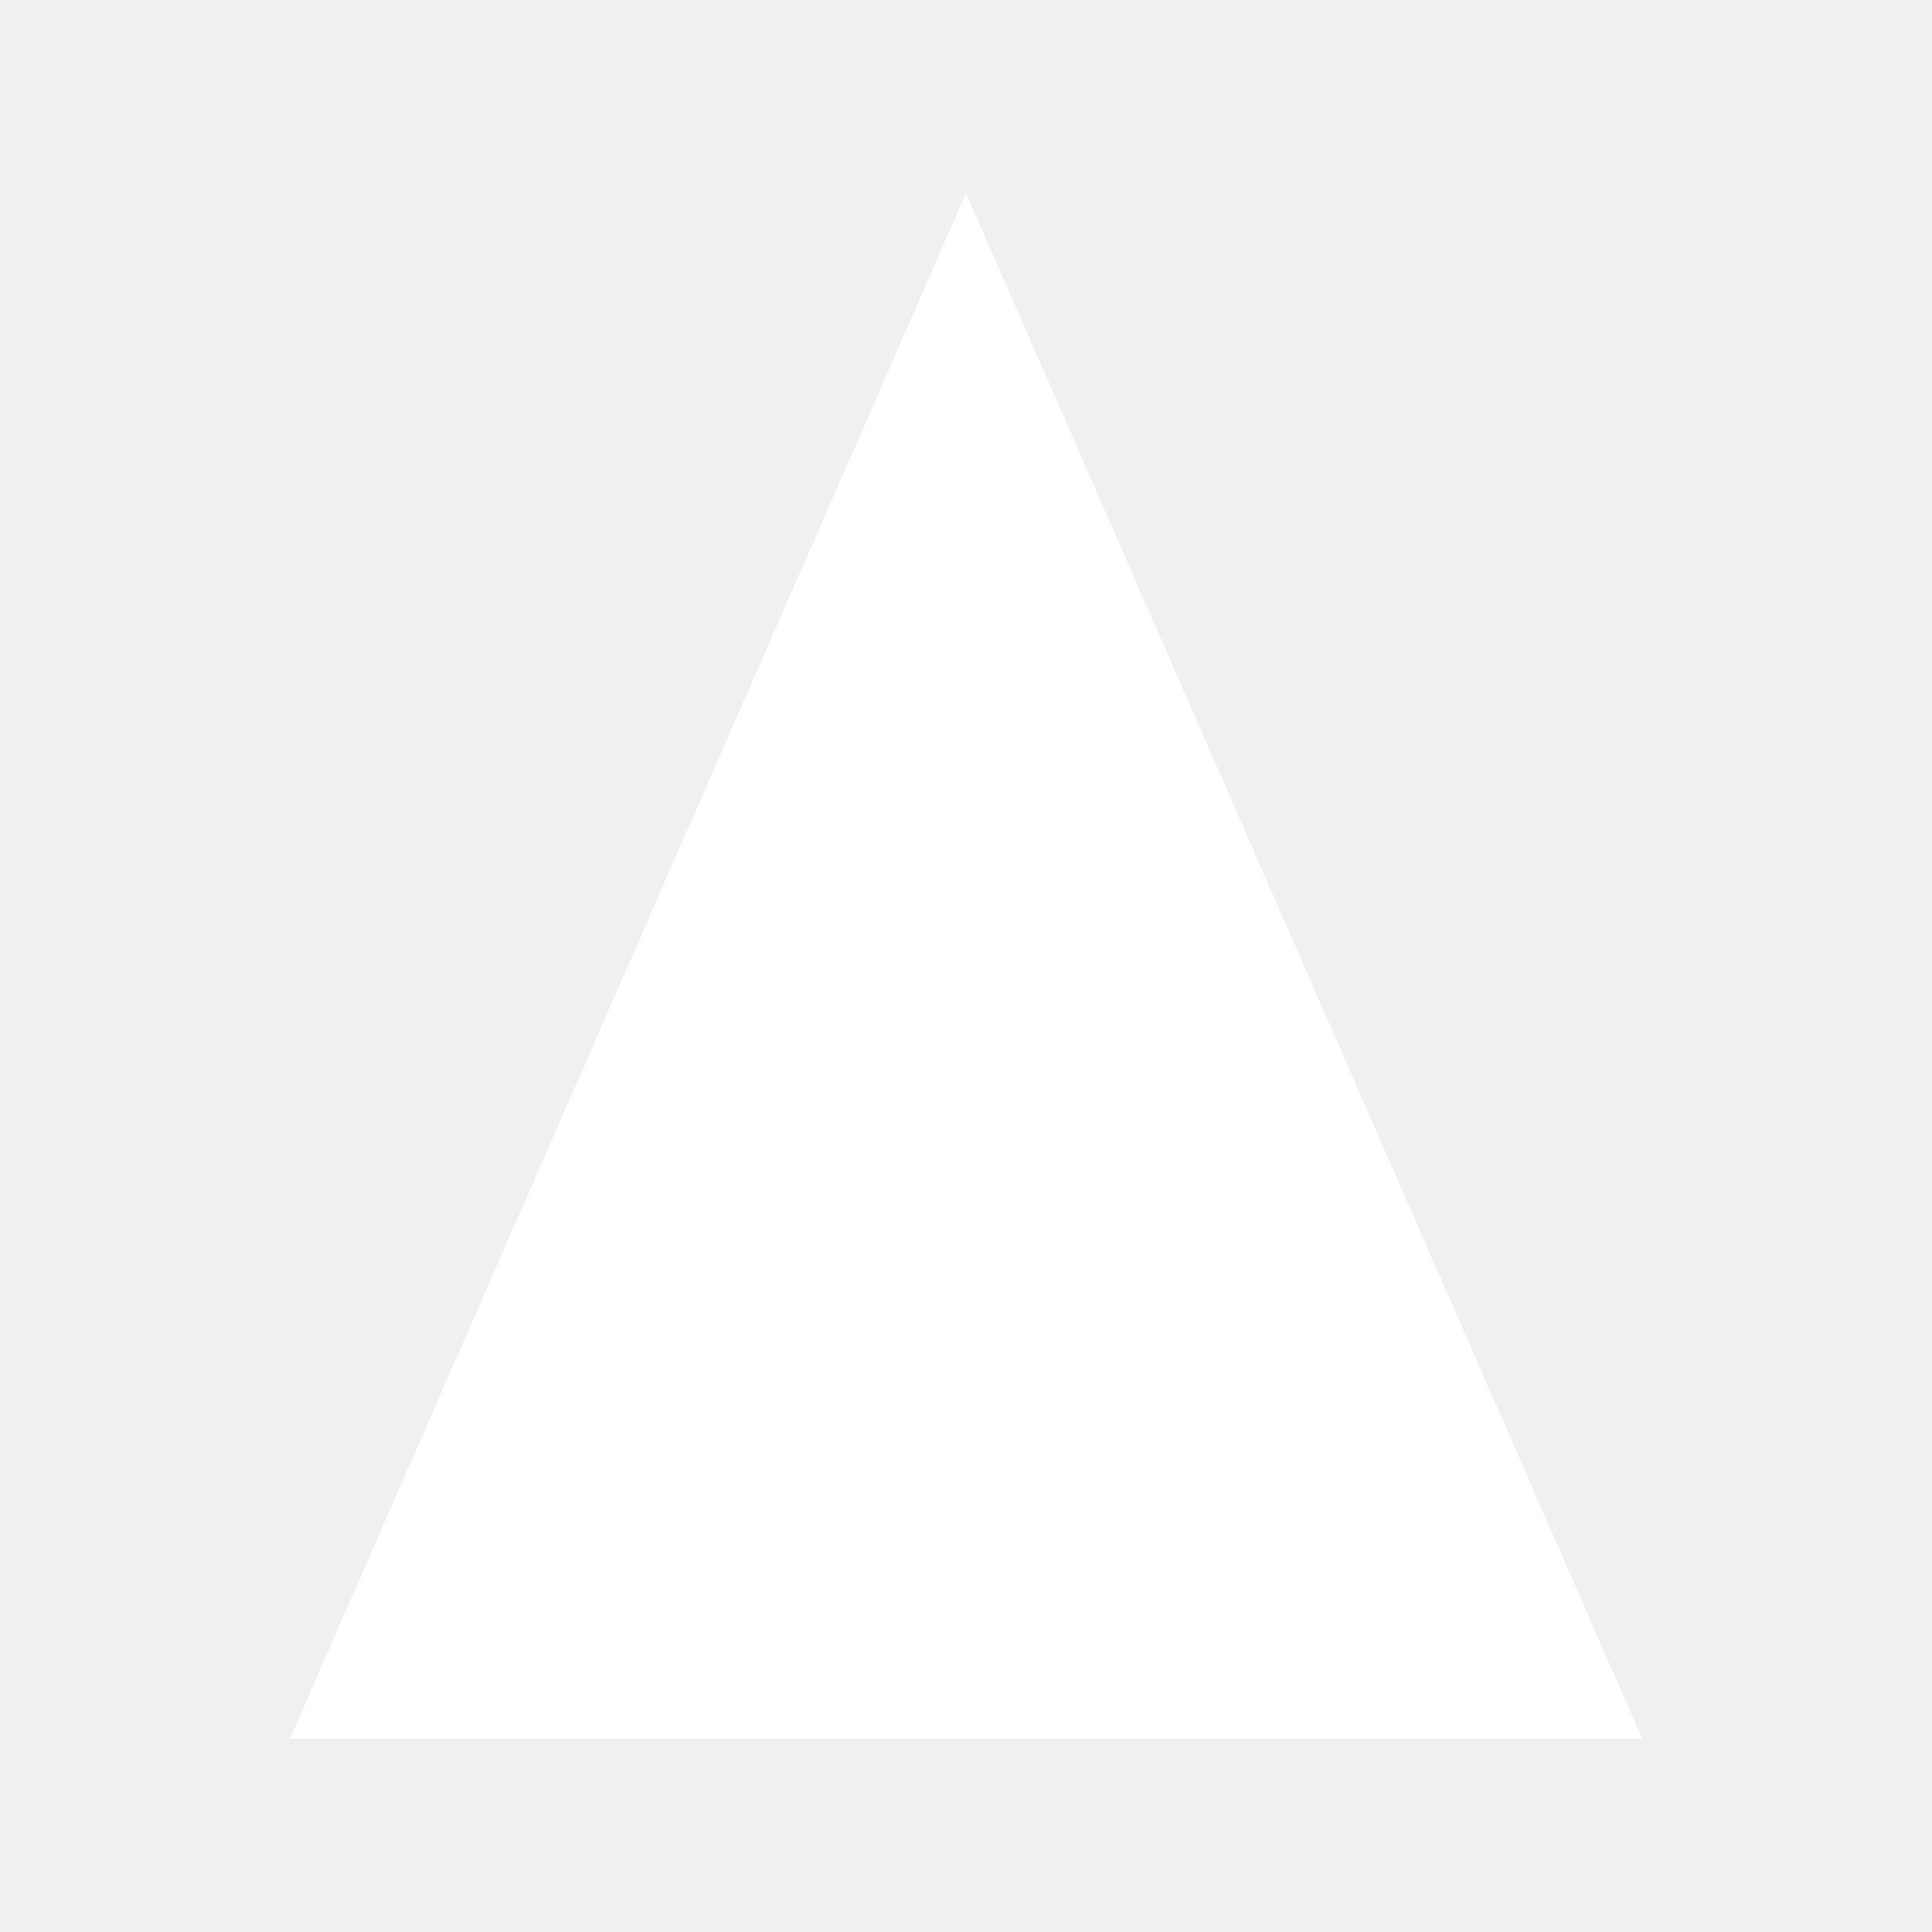
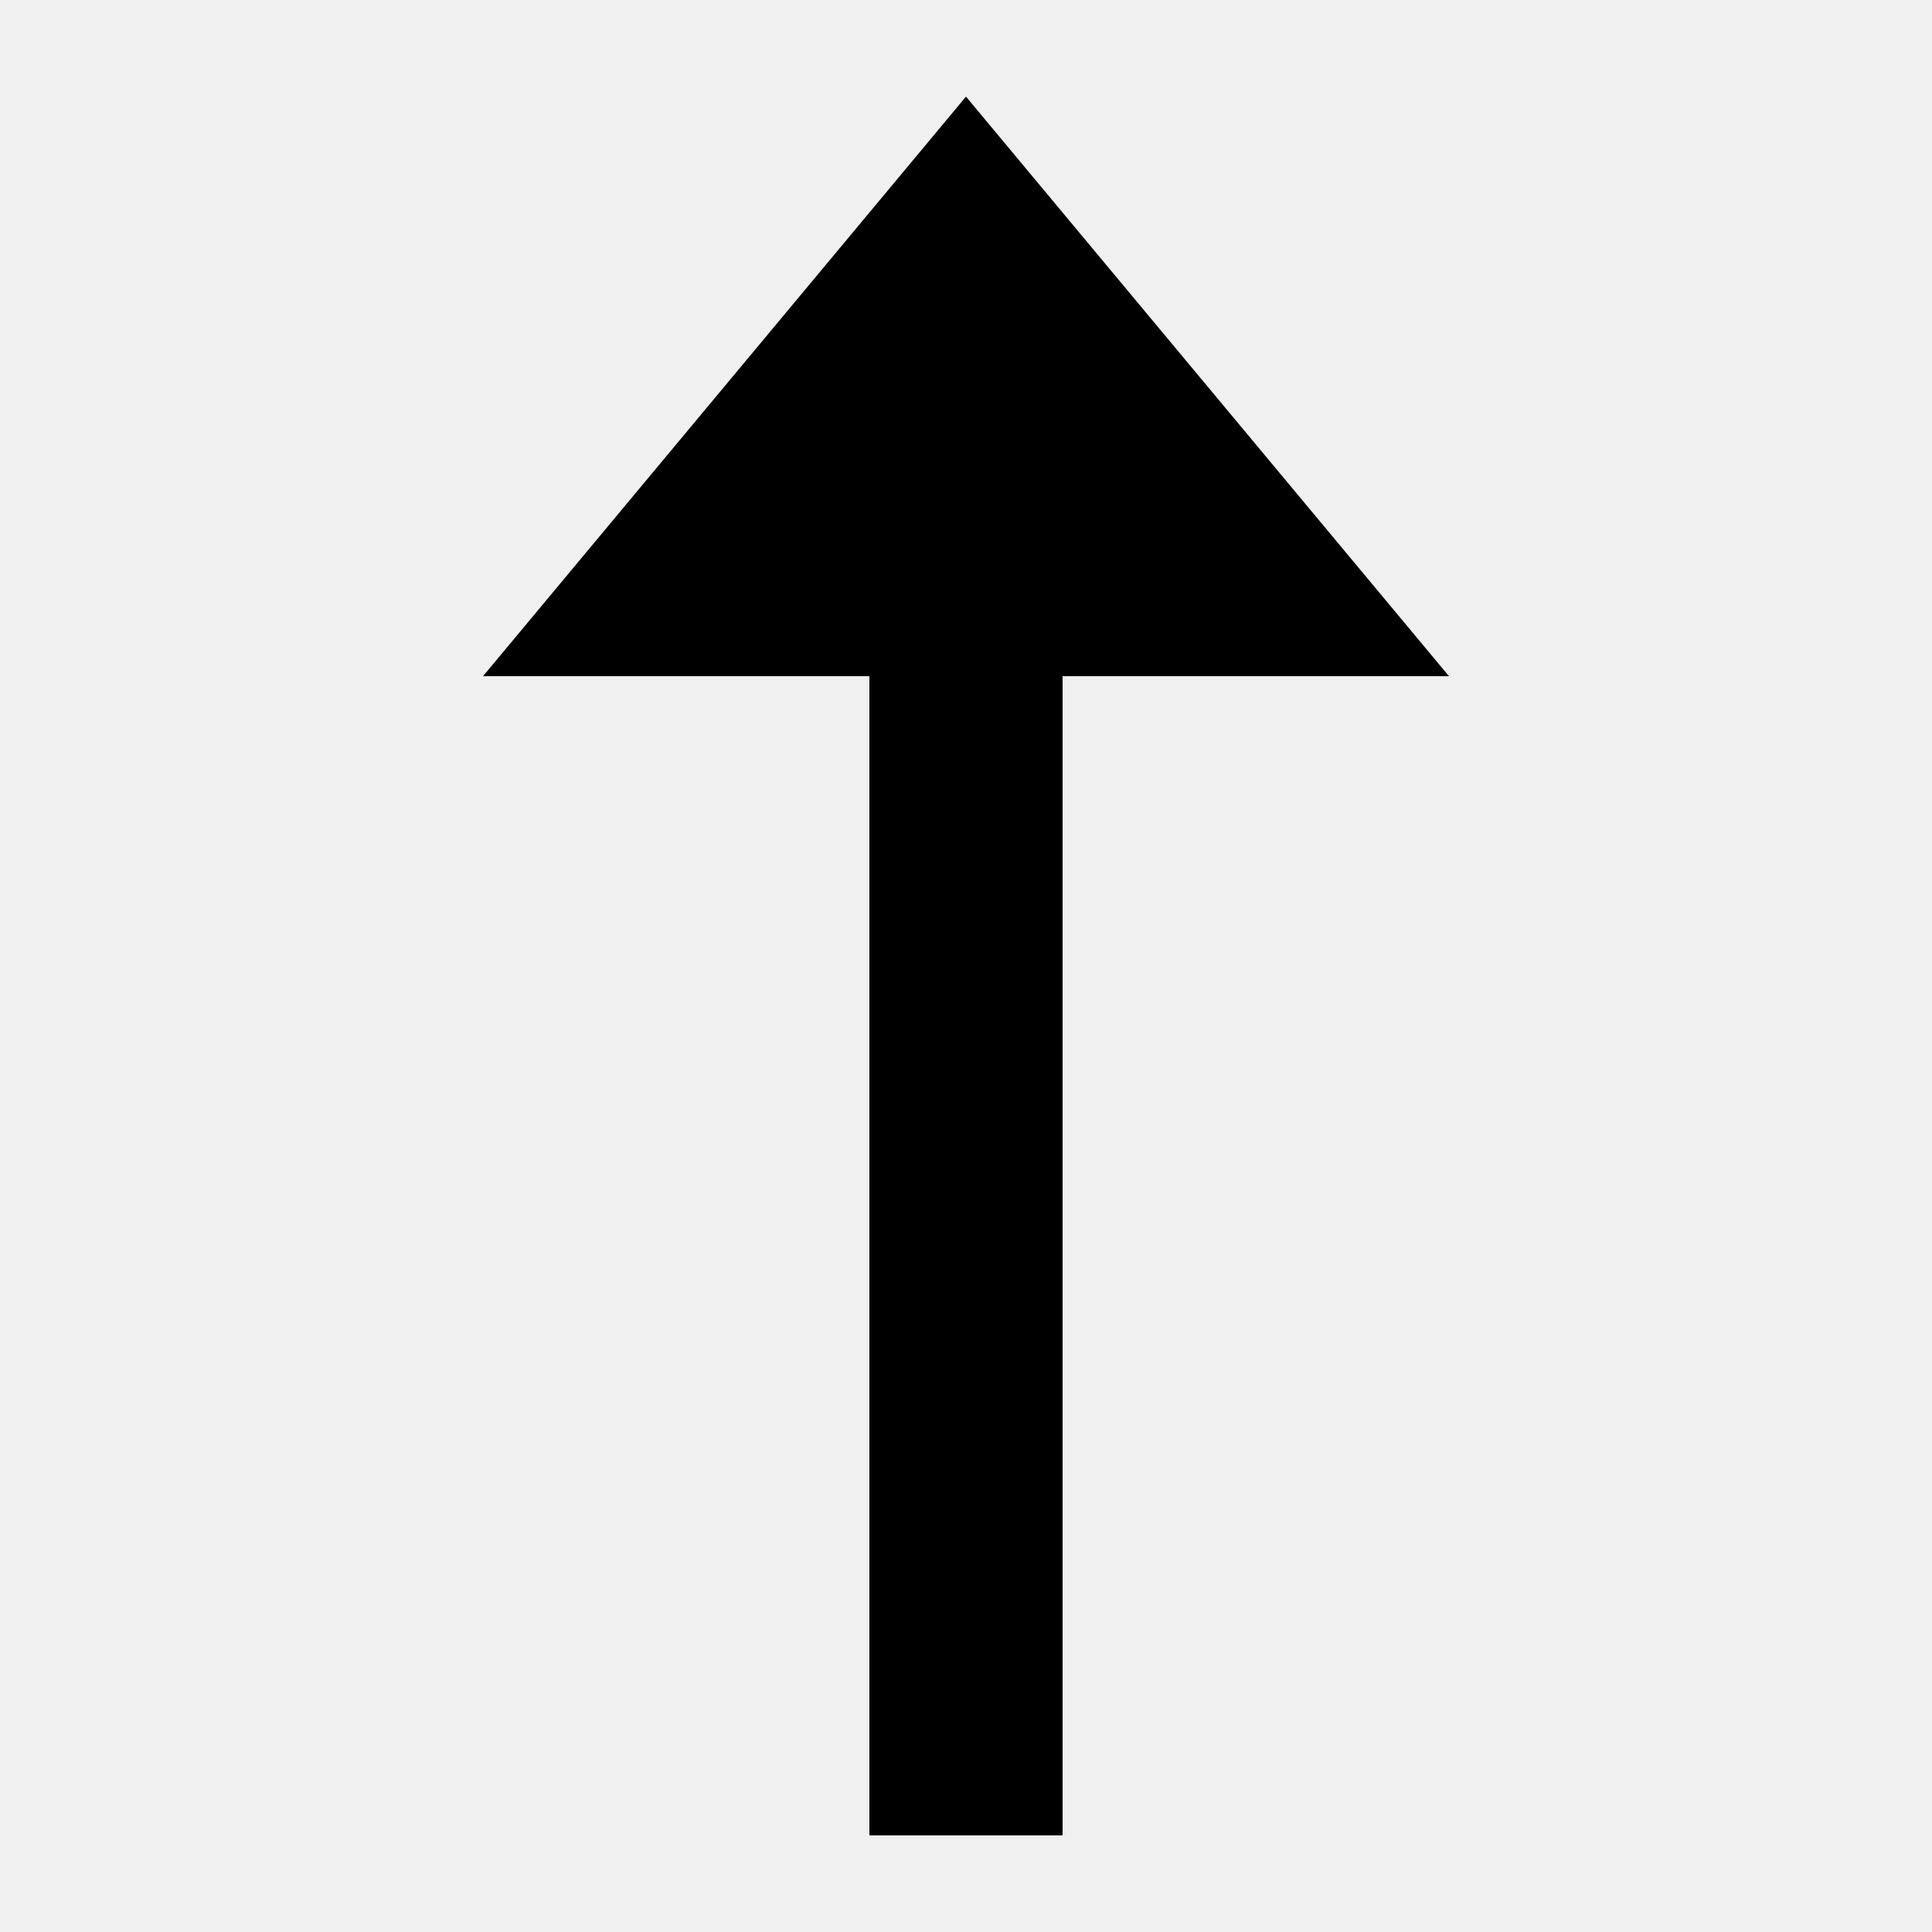
<svg xmlns="http://www.w3.org/2000/svg" width="100" height="100" viewBox="0 0 100 100">
-   <path d="M 50,10 L 85,90 L 15,90 Z" fill="white" />
+   <path d="M 50 5 L 25 35 L 45 35 L 45 95 L 55 95 L 55 35 L 75 35 Z" fill="#000" />
</svg>
